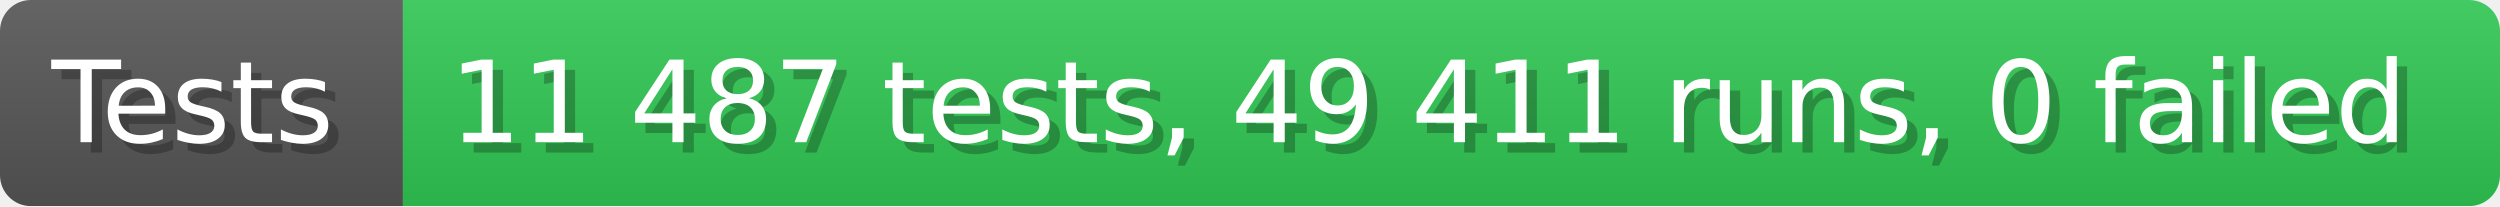
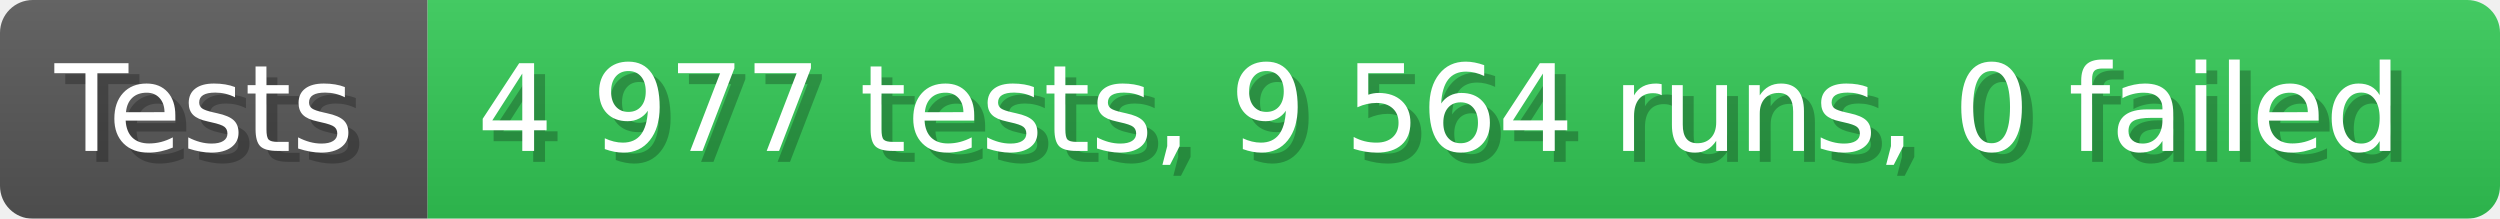
- <svg xmlns="http://www.w3.org/2000/svg" width="242.6" height="20" viewBox="0 0 2426 200" role="img" aria-label="Tests: 11 487 tests, 49 411 runs, 0 failed">
+ <svg xmlns="http://www.w3.org/2000/svg" width="228.6" height="20" viewBox="0 0 2286 200" role="img" aria-label="Tests: 4 977 tests, 9 564 runs, 0 failed">
  <linearGradient id="a" x2="0" y2="100%">
    <stop offset="0" stop-opacity=".1" stop-color="#EEE" />
    <stop offset="1" stop-opacity=".1" />
  </linearGradient>
  <mask id="m">
-     <rect width="2426" height="200" rx="30" fill="#FFF" />
+     <rect width="2286" height="200" rx="30" fill="#FFF" />
  </mask>
  <g mask="url(#m)">
    <rect width="391" height="200" fill="#555" />
-     <rect width="2035" height="200" fill="#31c653" x="391" />
-     <rect width="2426" height="200" fill="url(#a)" />
+     <rect width="1895" height="200" fill="#31c653" x="391" />
+     <rect width="2286" height="200" fill="url(#a)" />
  </g>
  <g aria-hidden="true" fill="#fff" text-anchor="start" font-family="Verdana,DejaVu Sans,sans-serif" font-size="110">
    <text x="60" y="148" textLength="291" fill="#000" opacity="0.25">Tests</text>
    <text x="50" y="138" textLength="291">Tests</text>
-     <text x="446" y="148" textLength="1935" fill="#000" opacity="0.25">11 487 tests, 49 411 runs, 0 failed</text>
-     <text x="436" y="138" textLength="1935">11 487 tests, 49 411 runs, 0 failed</text>
+     <text x="446" y="148" textLength="1795" fill="#000" opacity="0.25">4 977 tests, 9 564 runs, 0 failed</text>
+     <text x="436" y="138" textLength="1795">4 977 tests, 9 564 runs, 0 failed</text>
  </g>
</svg>
